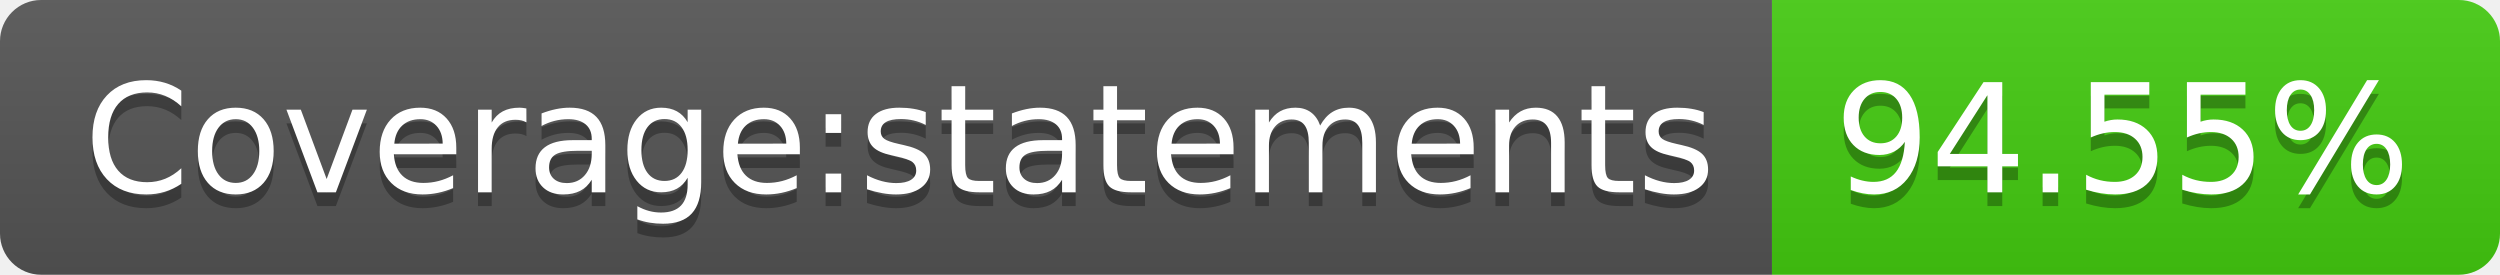
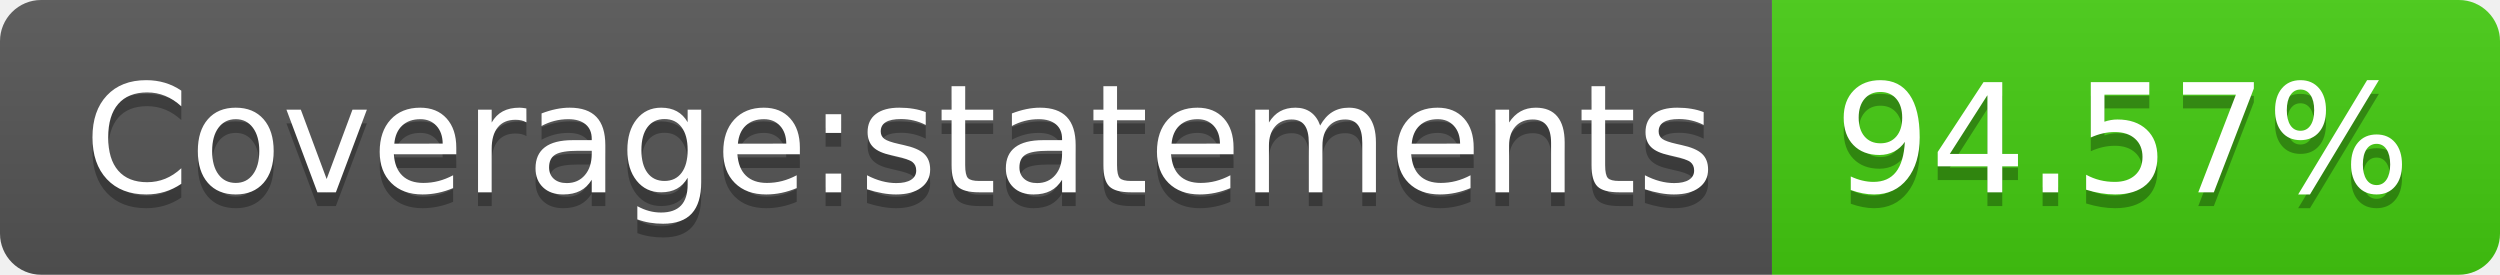
<svg xmlns="http://www.w3.org/2000/svg" width="182" height="20">
  <linearGradient id="s" x2="0" y2="100%">
    <stop offset="0" stop-color="#bbb" stop-opacity=".1" />
    <stop offset="1" stop-opacity=".1" />
  </linearGradient>
  <clipPath id="r">
    <rect width="182" height="20" rx="3" fill="#fff" />
  </clipPath>
  <g clip-path="url(#r)">
    <rect width="129" height="20" fill="#555" />
    <rect x="129" width="53" height="20" fill="#4c1" />
    <rect width="182" height="20" fill="url(#s)" />
  </g>
  <g fill="#fff" text-anchor="middle" font-family="Verdana,Geneva,DejaVu Sans,sans-serif" text-rendering="geometricPrecision" font-size="110">
    <text x="655" y="150" fill="#010101" fill-opacity=".3" transform="scale(.1)" textLength="1190">Coverage:statements</text>
    <text x="655" y="140" transform="scale(.1)" textLength="1190">Coverage:statements</text>
-     <text x="1545" y="150" fill="#010101" fill-opacity=".3" transform="scale(.1)" textLength="430">94.55%</text>
-     <text x="1545" y="140" transform="scale(.1)" textLength="430">94.55%</text>
+     <text x="1545" y="150" fill="#010101" fill-opacity=".3" transform="scale(.1)" textLength="430">94.57%</text>
+     <text x="1545" y="140" transform="scale(.1)" textLength="430">94.57%</text>
  </g>
</svg>
